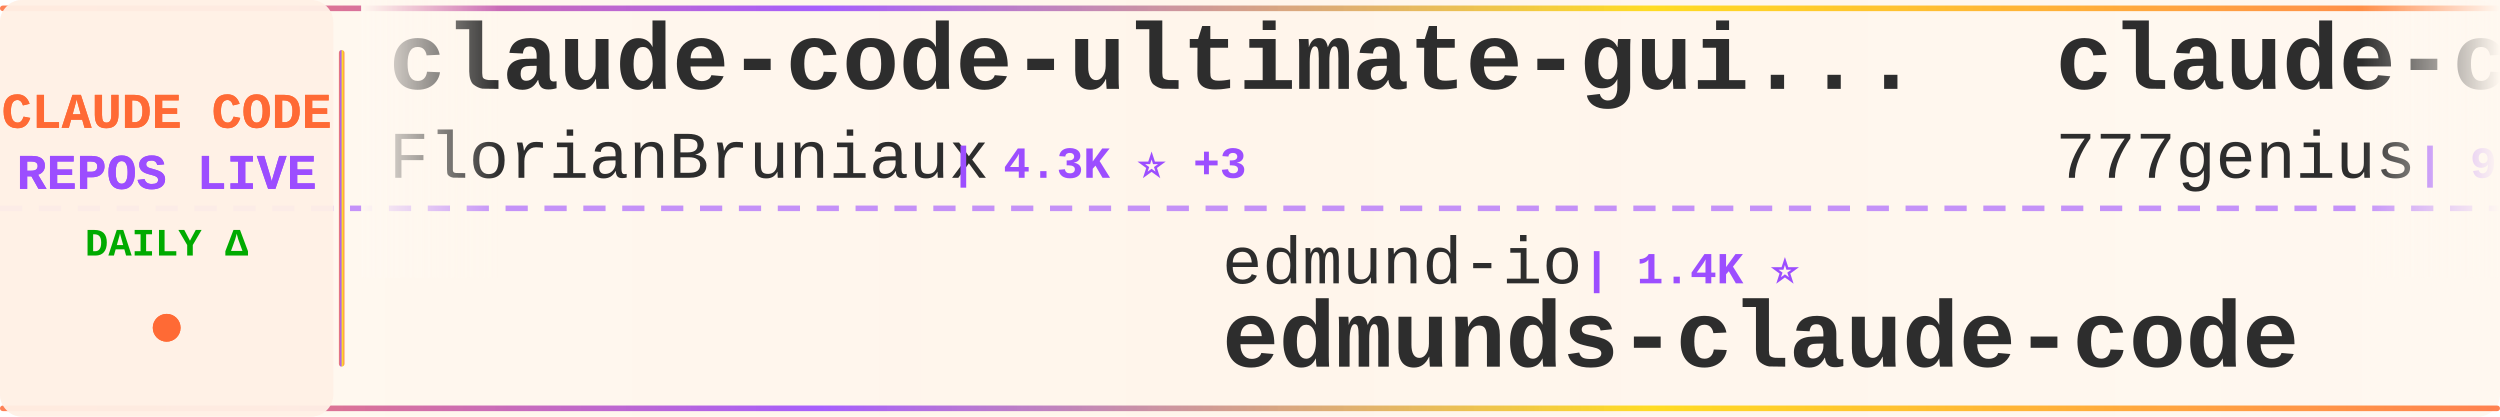
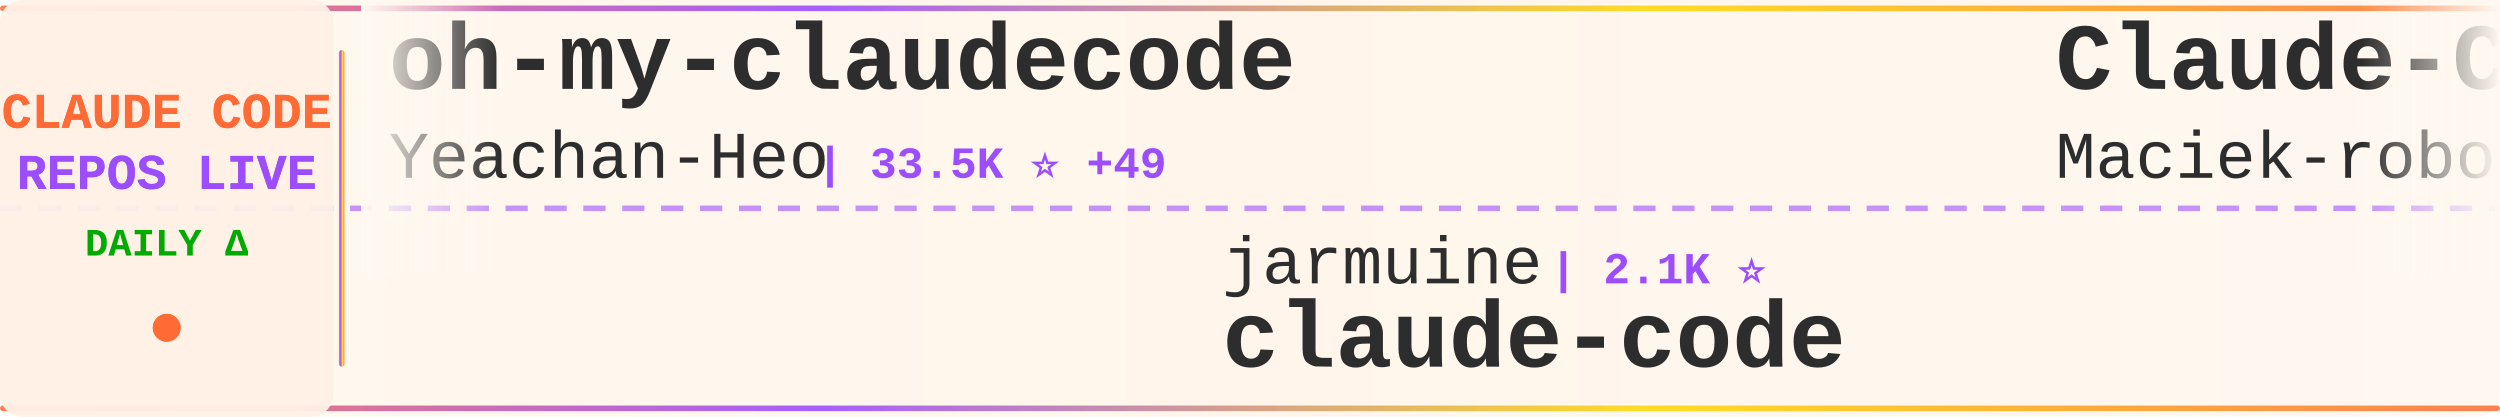
<svg xmlns="http://www.w3.org/2000/svg" width="900" height="150">
  <defs>
    <linearGradient id="tickerBg" x1="0%" y1="0%" x2="100%" y2="0%">
      <stop offset="0%" style="stop-color:#fff8f0;stop-opacity:0.98" />
      <stop offset="50%" style="stop-color:#fff5eb;stop-opacity:1" />
      <stop offset="100%" style="stop-color:#fff8f0;stop-opacity:0.98" />
    </linearGradient>
    <linearGradient id="borderGrad" x1="0%" y1="0%" x2="100%" y2="0%">
      <stop offset="0%" style="stop-color:#FF6B35;stop-opacity:0.85">
        <animate attributeName="stop-opacity" values="0.85;1;0.85" dur="2s" repeatCount="indefinite" />
      </stop>
      <stop offset="33%" style="stop-color:#9C4EFF;stop-opacity:0.9">
        <animate attributeName="stop-opacity" values="0.9;1;0.9" dur="2.2s" repeatCount="indefinite" />
      </stop>
      <stop offset="66%" style="stop-color:#FFD700;stop-opacity:0.85">
        <animate attributeName="stop-opacity" values="0.85;1;0.85" dur="1.8s" repeatCount="indefinite" />
      </stop>
      <stop offset="100%" style="stop-color:#FF6B35;stop-opacity:0.85">
        <animate attributeName="stop-opacity" values="0.85;1;0.85" dur="2s" repeatCount="indefinite" />
      </stop>
    </linearGradient>
    <filter id="textGlow">
      <feGaussianBlur stdDeviation="0.15" result="coloredBlur" />
      <feMerge>
        <feMergeNode in="coloredBlur" />
        <feMergeNode in="SourceGraphic" />
      </feMerge>
    </filter>
    <filter id="metricGlow">
      <feGaussianBlur stdDeviation="0.2" result="coloredBlur" />
      <feMerge>
        <feMergeNode in="coloredBlur" />
        <feMergeNode in="SourceGraphic" />
      </feMerge>
    </filter>
    <linearGradient id="leftFade" x1="0%" y1="0%" x2="100%" y2="0%">
      <stop offset="0%" style="stop-color:#fff8f0;stop-opacity:1" />
      <stop offset="100%" style="stop-color:#fff8f0;stop-opacity:0" />
    </linearGradient>
    <linearGradient id="rightFade" x1="0%" y1="0%" x2="100%" y2="0%">
      <stop offset="0%" style="stop-color:#fff8f0;stop-opacity:0" />
      <stop offset="100%" style="stop-color:#fff8f0;stop-opacity:1" />
    </linearGradient>
  </defs>
  <rect width="900" height="150" fill="url(#tickerBg)" rx="8" />
  <rect x="0" y="2" width="900" height="2" fill="url(#borderGrad)" rx="1" />
  <rect x="0" y="146" width="900" height="2" fill="url(#borderGrad)" rx="1" />
  <line x1="0" y1="75" x2="900" y2="75" stroke="#9C4EFF" stroke-width="2" stroke-dasharray="8 6" opacity="0.6" />
  <rect x="0" y="0" width="120" height="150" fill="#fff0e6" opacity="0.95" rx="8" />
  <text x="60" y="46" font-family="'Courier New', monospace" font-size="18" font-weight="bold" fill="#FF6B35" text-anchor="middle" filter="url(#textGlow)">
    CLAUDE CODE
  </text>
  <text x="60" y="68" font-family="'Courier New', monospace" font-size="18" font-weight="bold" fill="#9C4EFF" text-anchor="middle" filter="url(#textGlow)">
    REPOS LIVE
  </text>
  <text x="60" y="92" font-family="'Courier New', monospace" font-size="14" font-weight="bold" fill="#00aa00" text-anchor="middle">
    DAILY Δ
  </text>
  <circle cx="60" cy="118" r="5" fill="#FF6B35" filter="url(#metricGlow)">
    <animate attributeName="r" values="4;6;4" dur="1.5s" repeatCount="indefinite" />
    <animate attributeName="opacity" values="0.6;1;0.6" dur="1.5s" repeatCount="indefinite" />
  </circle>
  <rect x="122" y="18" width="2" height="114" fill="url(#borderGrad)" rx="1" />
  <clipPath id="tickerClip">
    <rect x="130" y="0" width="770" height="150" />
  </clipPath>
  <g clip-path="url(#tickerClip)">
    <g id="tickerItems">
      <animateTransform attributeName="transform" attributeType="XML" type="translate" from="0 0" to="-3000 0" dur="54s" repeatCount="indefinite" />
      <g transform="translate(0, 0)">
-         <text x="140" y="32" font-family="'Courier New', monospace" font-size="34" font-weight="bold" fill="#2d2d2d">claude-code-ultimate-gui...</text>
-         <text x="140" y="64" font-family="'Courier New', monospace" font-size="24" font-weight="normal" fill="#2d2d2d" opacity="1.0">FlorianBruniaux</text>
-         <text x="342" y="64" font-family="'Courier New', monospace" font-size="16" font-weight="bold" fill="#9C4EFF"> | 4.3K ⭐ +3</text>
+         <text x="140" y="32" font-family="'Courier New', monospace" font-size="34" font-weight="bold" fill="#2d2d2d">oh-my-claudecode</text>
+         <text x="140" y="64" font-family="'Courier New', monospace" font-size="24" font-weight="normal" fill="#2d2d2d" opacity="1.0">Yeachan-Heo</text>
+         <text x="294" y="64" font-family="'Courier New', monospace" font-size="16" font-weight="bold" fill="#9C4EFF"> | 33.5K ⭐ +49</text>
      </g>
      <g transform="translate(300, 0)">
-         <text x="140" y="102" font-family="'Courier New', monospace" font-size="24" font-weight="normal" fill="#2d2d2d" opacity="1.0">edmund-io</text>
-         <text x="270" y="102" font-family="'Courier New', monospace" font-size="16" font-weight="bold" fill="#9C4EFF"> | 1.4K ⭐</text>
-         <text x="140" y="132" font-family="'Courier New', monospace" font-size="34" font-weight="bold" fill="#2d2d2d">edmunds-claude-code</text>
+         <text x="140" y="102" font-family="'Courier New', monospace" font-size="24" font-weight="normal" fill="#2d2d2d" opacity="1.0">jarmuine</text>
+         <text x="258" y="102" font-family="'Courier New', monospace" font-size="16" font-weight="bold" fill="#9C4EFF"> | 2.1K ⭐</text>
+         <text x="140" y="132" font-family="'Courier New', monospace" font-size="34" font-weight="bold" fill="#2d2d2d">claude-code</text>
      </g>
      <g transform="translate(600, 0)">
-         <text x="140" y="32" font-family="'Courier New', monospace" font-size="34" font-weight="bold" fill="#2d2d2d">claude-code-source-code</text>
-         <text x="140" y="64" font-family="'Courier New', monospace" font-size="24" font-weight="normal" fill="#2d2d2d" opacity="1.0">777genius</text>
-         <text x="270" y="64" font-family="'Courier New', monospace" font-size="16" font-weight="bold" fill="#9C4EFF"> | 912 ⭐</text>
+         <text x="140" y="32" font-family="'Courier New', monospace" font-size="34" font-weight="bold" fill="#2d2d2d">Claude-Code-Usage-Monito...</text>
+         <text x="140" y="64" font-family="'Courier New', monospace" font-size="24" font-weight="normal" fill="#2d2d2d" opacity="1.0">Maciek-roboblog</text>
+         <text x="342" y="64" font-family="'Courier New', monospace" font-size="16" font-weight="bold" fill="#9C4EFF"> | 8.0K ⭐ +2</text>
      </g>
      <g transform="translate(900, 0)">
-         <text x="140" y="102" font-family="'Courier New', monospace" font-size="24" font-weight="normal" fill="#2d2d2d" opacity="1.0">ghuntley</text>
-         <text x="258" y="102" font-family="'Courier New', monospace" font-size="16" font-weight="bold" fill="#9C4EFF"> | 976 ⭐</text>
-         <text x="140" y="132" font-family="'Courier New', monospace" font-size="34" font-weight="bold" fill="#2d2d2d">claude-code-source-code-...</text>
+         <text x="140" y="102" font-family="'Courier New', monospace" font-size="24" font-weight="normal" fill="#2d2d2d" opacity="1.0">Yuyz0112</text>
+         <text x="258" y="102" font-family="'Courier New', monospace" font-size="16" font-weight="bold" fill="#9C4EFF"> | 2.4K ⭐</text>
+         <text x="140" y="132" font-family="'Courier New', monospace" font-size="34" font-weight="bold" fill="#2d2d2d">claude-code-reverse</text>
      </g>
      <g transform="translate(1200, 0)">
-         <text x="140" y="32" font-family="'Courier New', monospace" font-size="34" font-weight="bold" fill="#2d2d2d">claude-howto</text>
-         <text x="140" y="64" font-family="'Courier New', monospace" font-size="24" font-weight="normal" fill="#2d2d2d" opacity="1.0">luongnv89</text>
-         <text x="270" y="64" font-family="'Courier New', monospace" font-size="16" font-weight="bold" fill="#9C4EFF"> | 32.4K ⭐ +9</text>
+         <text x="140" y="32" font-family="'Courier New', monospace" font-size="34" font-weight="bold" fill="#2d2d2d">claude-code-base-action</text>
+         <text x="140" y="64" font-family="'Courier New', monospace" font-size="24" font-weight="normal" fill="#2d2d2d" opacity="1.0">anthropics</text>
+         <text x="282" y="64" font-family="'Courier New', monospace" font-size="16" font-weight="bold" fill="#9C4EFF"> | 819 ⭐</text>
      </g>
      <g transform="translate(1500, 0)">
-         <text x="140" y="102" font-family="'Courier New', monospace" font-size="24" font-weight="normal" fill="#2d2d2d" opacity="1.0">affaan-m</text>
-         <text x="258" y="102" font-family="'Courier New', monospace" font-size="16" font-weight="bold" fill="#9C4EFF"> | 179.5K ⭐ +146</text>
-         <text x="140" y="132" font-family="'Courier New', monospace" font-size="34" font-weight="bold" fill="#2d2d2d">everything-claude-code</text>
+         <text x="140" y="102" font-family="'Courier New', monospace" font-size="24" font-weight="normal" fill="#2d2d2d" opacity="1.0">musistudio</text>
+         <text x="282" y="102" font-family="'Courier New', monospace" font-size="16" font-weight="bold" fill="#9C4EFF"> | 33.8K ⭐ +20</text>
+         <text x="140" y="132" font-family="'Courier New', monospace" font-size="34" font-weight="bold" fill="#2d2d2d">claude-code-router</text>
      </g>
      <g transform="translate(1800, 0)">
-         <text x="140" y="32" font-family="'Courier New', monospace" font-size="34" font-weight="bold" fill="#2d2d2d">claude-code-settings</text>
-         <text x="140" y="64" font-family="'Courier New', monospace" font-size="24" font-weight="normal" fill="#2d2d2d" opacity="1.0">feiskyer</text>
-         <text x="258" y="64" font-family="'Courier New', monospace" font-size="16" font-weight="bold" fill="#9C4EFF"> | 1.5K ⭐</text>
+         <text x="140" y="32" font-family="'Courier New', monospace" font-size="34" font-weight="bold" fill="#2d2d2d">claude-code-proxy</text>
+         <text x="140" y="64" font-family="'Courier New', monospace" font-size="24" font-weight="normal" fill="#2d2d2d" opacity="1.0">1rgs</text>
+         <text x="210" y="64" font-family="'Courier New', monospace" font-size="16" font-weight="bold" fill="#9C4EFF"> | 3.6K ⭐ +1</text>
      </g>
      <g transform="translate(2100, 0)">
-         <text x="140" y="102" font-family="'Courier New', monospace" font-size="24" font-weight="normal" fill="#2d2d2d" opacity="1.0">anthropics</text>
-         <text x="282" y="102" font-family="'Courier New', monospace" font-size="16" font-weight="bold" fill="#9C4EFF"> | 819 ⭐</text>
-         <text x="140" y="132" font-family="'Courier New', monospace" font-size="34" font-weight="bold" fill="#2d2d2d">claude-code-base-action</text>
+         <text x="140" y="102" font-family="'Courier New', monospace" font-size="24" font-weight="normal" fill="#2d2d2d" opacity="1.0">andrew-kramer-inno</text>
+         <text x="378" y="102" font-family="'Courier New', monospace" font-size="16" font-weight="bold" fill="#9C4EFF"> | 587 ⭐</text>
+         <text x="140" y="132" font-family="'Courier New', monospace" font-size="34" font-weight="bold" fill="#2d2d2d">claude-code-source-build</text>
      </g>
      <g transform="translate(2400, 0)">
-         <text x="140" y="32" font-family="'Courier New', monospace" font-size="34" font-weight="bold" fill="#2d2d2d">learn-claude-code</text>
-         <text x="140" y="64" font-family="'Courier New', monospace" font-size="24" font-weight="normal" fill="#2d2d2d" opacity="1.0">shareAI-lab</text>
-         <text x="294" y="64" font-family="'Courier New', monospace" font-size="16" font-weight="bold" fill="#9C4EFF"> | 59.8K ⭐ +21</text>
+         <text x="140" y="32" font-family="'Courier New', monospace" font-size="34" font-weight="bold" fill="#2d2d2d">ClaudeCode</text>
+         <text x="140" y="64" font-family="'Courier New', monospace" font-size="24" font-weight="normal" fill="#2d2d2d" opacity="1.0">guanshan</text>
+         <text x="258" y="64" font-family="'Courier New', monospace" font-size="16" font-weight="bold" fill="#9C4EFF"> | 59 ⭐</text>
      </g>
      <g transform="translate(2700, 0)">
-         <text x="140" y="102" font-family="'Courier New', monospace" font-size="24" font-weight="normal" fill="#2d2d2d" opacity="1.0">hangsman</text>
-         <text x="258" y="102" font-family="'Courier New', monospace" font-size="16" font-weight="bold" fill="#9C4EFF"> | 774 ⭐</text>
-         <text x="140" y="132" font-family="'Courier New', monospace" font-size="34" font-weight="bold" fill="#2d2d2d">claude-code-source</text>
+         <text x="140" y="102" font-family="'Courier New', monospace" font-size="24" font-weight="normal" fill="#2d2d2d" opacity="1.0">isboyjc</text>
+         <text x="246" y="102" font-family="'Courier New', monospace" font-size="16" font-weight="bold" fill="#9C4EFF"> | 156 ⭐</text>
+         <text x="140" y="132" font-family="'Courier New', monospace" font-size="34" font-weight="bold" fill="#2d2d2d">claude-code</text>
      </g>
      <g transform="translate(3000, 0)">
-         <text x="140" y="32" font-family="'Courier New', monospace" font-size="34" font-weight="bold" fill="#2d2d2d">claude-code-ultimate-gui...</text>
-         <text x="140" y="64" font-family="'Courier New', monospace" font-size="24" font-weight="normal" fill="#2d2d2d" opacity="1.0">FlorianBruniaux</text>
-         <text x="342" y="64" font-family="'Courier New', monospace" font-size="16" font-weight="bold" fill="#9C4EFF"> | 4.3K ⭐ +3</text>
+         <text x="140" y="32" font-family="'Courier New', monospace" font-size="34" font-weight="bold" fill="#2d2d2d">oh-my-claudecode</text>
+         <text x="140" y="64" font-family="'Courier New', monospace" font-size="24" font-weight="normal" fill="#2d2d2d" opacity="1.0">Yeachan-Heo</text>
+         <text x="294" y="64" font-family="'Courier New', monospace" font-size="16" font-weight="bold" fill="#9C4EFF"> | 33.5K ⭐ +49</text>
      </g>
      <g transform="translate(3300, 0)">
-         <text x="140" y="102" font-family="'Courier New', monospace" font-size="24" font-weight="normal" fill="#2d2d2d" opacity="1.0">edmund-io</text>
-         <text x="270" y="102" font-family="'Courier New', monospace" font-size="16" font-weight="bold" fill="#9C4EFF"> | 1.4K ⭐</text>
-         <text x="140" y="132" font-family="'Courier New', monospace" font-size="34" font-weight="bold" fill="#2d2d2d">edmunds-claude-code</text>
+         <text x="140" y="102" font-family="'Courier New', monospace" font-size="24" font-weight="normal" fill="#2d2d2d" opacity="1.0">jarmuine</text>
+         <text x="258" y="102" font-family="'Courier New', monospace" font-size="16" font-weight="bold" fill="#9C4EFF"> | 2.1K ⭐</text>
+         <text x="140" y="132" font-family="'Courier New', monospace" font-size="34" font-weight="bold" fill="#2d2d2d">claude-code</text>
      </g>
      <g transform="translate(3600, 0)">
-         <text x="140" y="32" font-family="'Courier New', monospace" font-size="34" font-weight="bold" fill="#2d2d2d">claude-code-source-code</text>
-         <text x="140" y="64" font-family="'Courier New', monospace" font-size="24" font-weight="normal" fill="#2d2d2d" opacity="1.0">777genius</text>
-         <text x="270" y="64" font-family="'Courier New', monospace" font-size="16" font-weight="bold" fill="#9C4EFF"> | 912 ⭐</text>
+         <text x="140" y="32" font-family="'Courier New', monospace" font-size="34" font-weight="bold" fill="#2d2d2d">Claude-Code-Usage-Monito...</text>
+         <text x="140" y="64" font-family="'Courier New', monospace" font-size="24" font-weight="normal" fill="#2d2d2d" opacity="1.0">Maciek-roboblog</text>
+         <text x="342" y="64" font-family="'Courier New', monospace" font-size="16" font-weight="bold" fill="#9C4EFF"> | 8.0K ⭐ +2</text>
      </g>
      <g transform="translate(3900, 0)">
-         <text x="140" y="102" font-family="'Courier New', monospace" font-size="24" font-weight="normal" fill="#2d2d2d" opacity="1.0">ghuntley</text>
-         <text x="258" y="102" font-family="'Courier New', monospace" font-size="16" font-weight="bold" fill="#9C4EFF"> | 976 ⭐</text>
-         <text x="140" y="132" font-family="'Courier New', monospace" font-size="34" font-weight="bold" fill="#2d2d2d">claude-code-source-code-...</text>
+         <text x="140" y="102" font-family="'Courier New', monospace" font-size="24" font-weight="normal" fill="#2d2d2d" opacity="1.0">Yuyz0112</text>
+         <text x="258" y="102" font-family="'Courier New', monospace" font-size="16" font-weight="bold" fill="#9C4EFF"> | 2.4K ⭐</text>
+         <text x="140" y="132" font-family="'Courier New', monospace" font-size="34" font-weight="bold" fill="#2d2d2d">claude-code-reverse</text>
      </g>
    </g>
  </g>
  <rect x="130" y="0" width="50" height="100" fill="url(#leftFade)" />
  <rect x="850" y="0" width="50" height="100" fill="url(#rightFade)" />
</svg>
